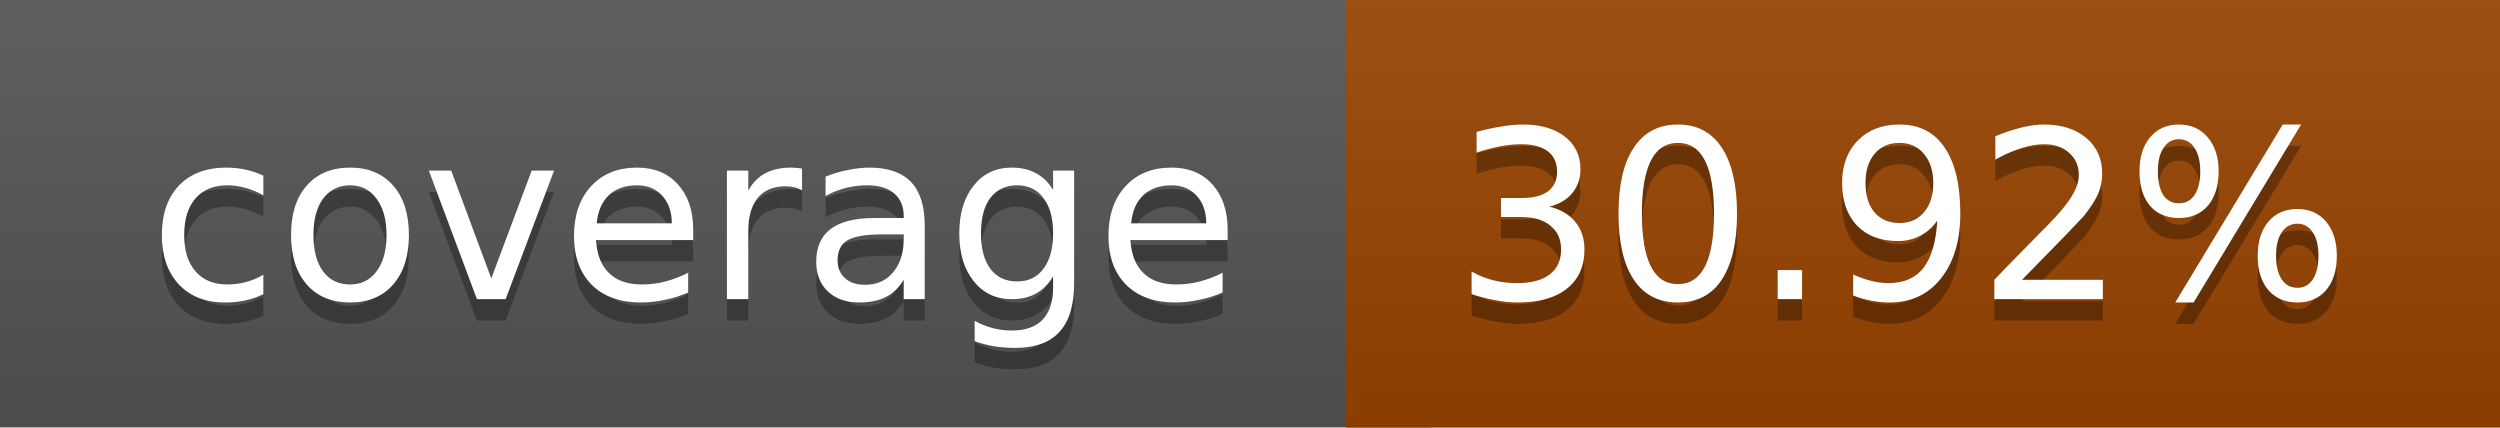
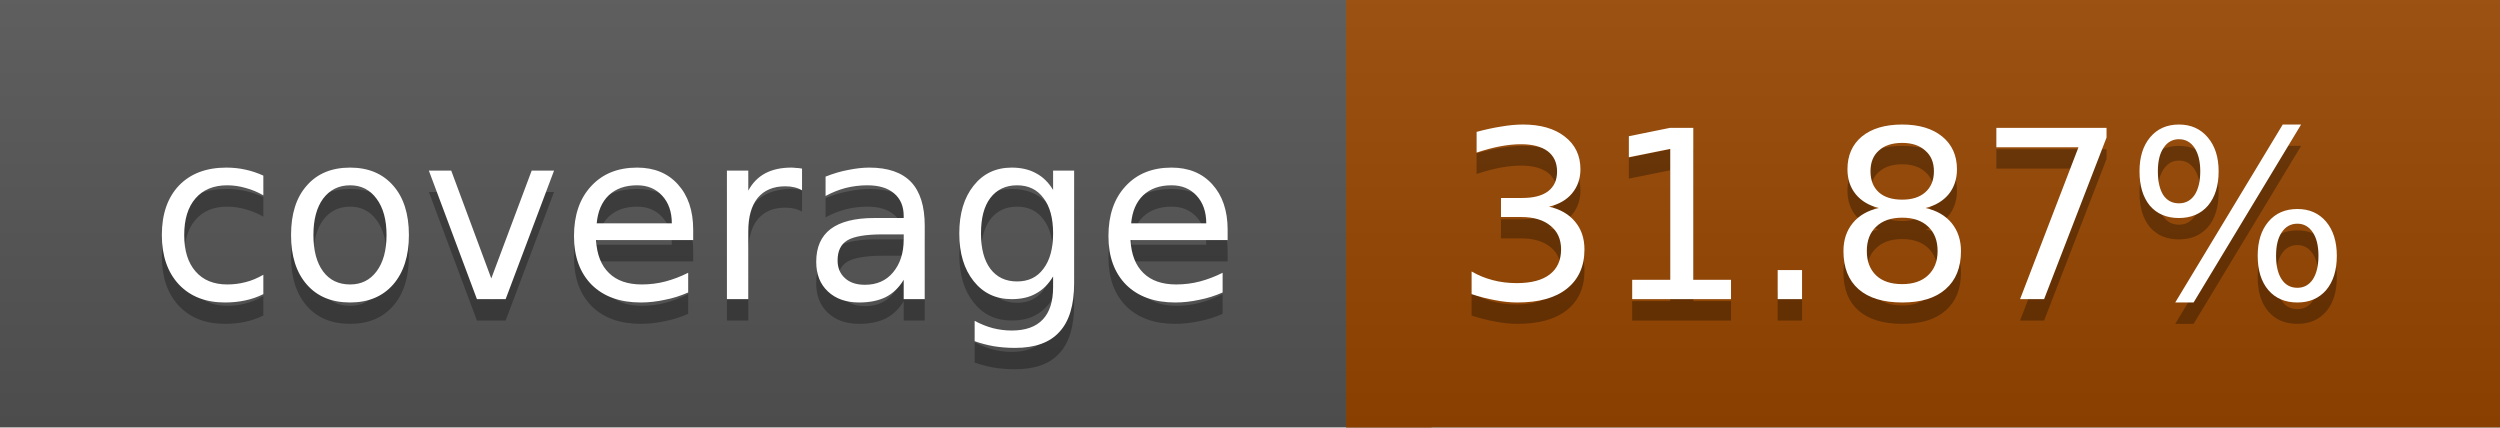
<svg xmlns="http://www.w3.org/2000/svg" width="117" height="20">
  <linearGradient id="a" x2="0" y2="100%">
    <stop offset="0" stop-color="#bbb" stop-opacity=".1" />
    <stop offset="1" stop-opacity=".1" />
  </linearGradient>
  <rect rx="0" width="117" height="20" fill="#555" />
-   <rect rx="0" x="63" width="54" height="20" fill="#994400" />
-   <path fill="#994400" d="M63 0h4v20h-4z" />
+   <rect rx="0" x="63" width="54" height="20" fill="#974600" />
+   <path fill="#974600" d="M63 0h4v20h-4z" />
  <rect rx="0" width="117" height="20" fill="url(#a)" />
  <g fill="#fff" text-anchor="middle" font-family="DejaVu Sans,Verdana,Geneva,sans-serif" font-size="11">
    <text x="32.5" y="15" fill="#010101" fill-opacity=".3">coverage</text>
    <text x="32.5" y="14">coverage</text>
-     <text x="89" y="15" fill="#010101" fill-opacity=".3">30.92%</text>
-     <text x="89" y="14">30.92%</text>
+     <text x="89" y="15" fill="#010101" fill-opacity=".3">31.87%</text>
+     <text x="89" y="14">31.87%</text>
  </g>
</svg>
